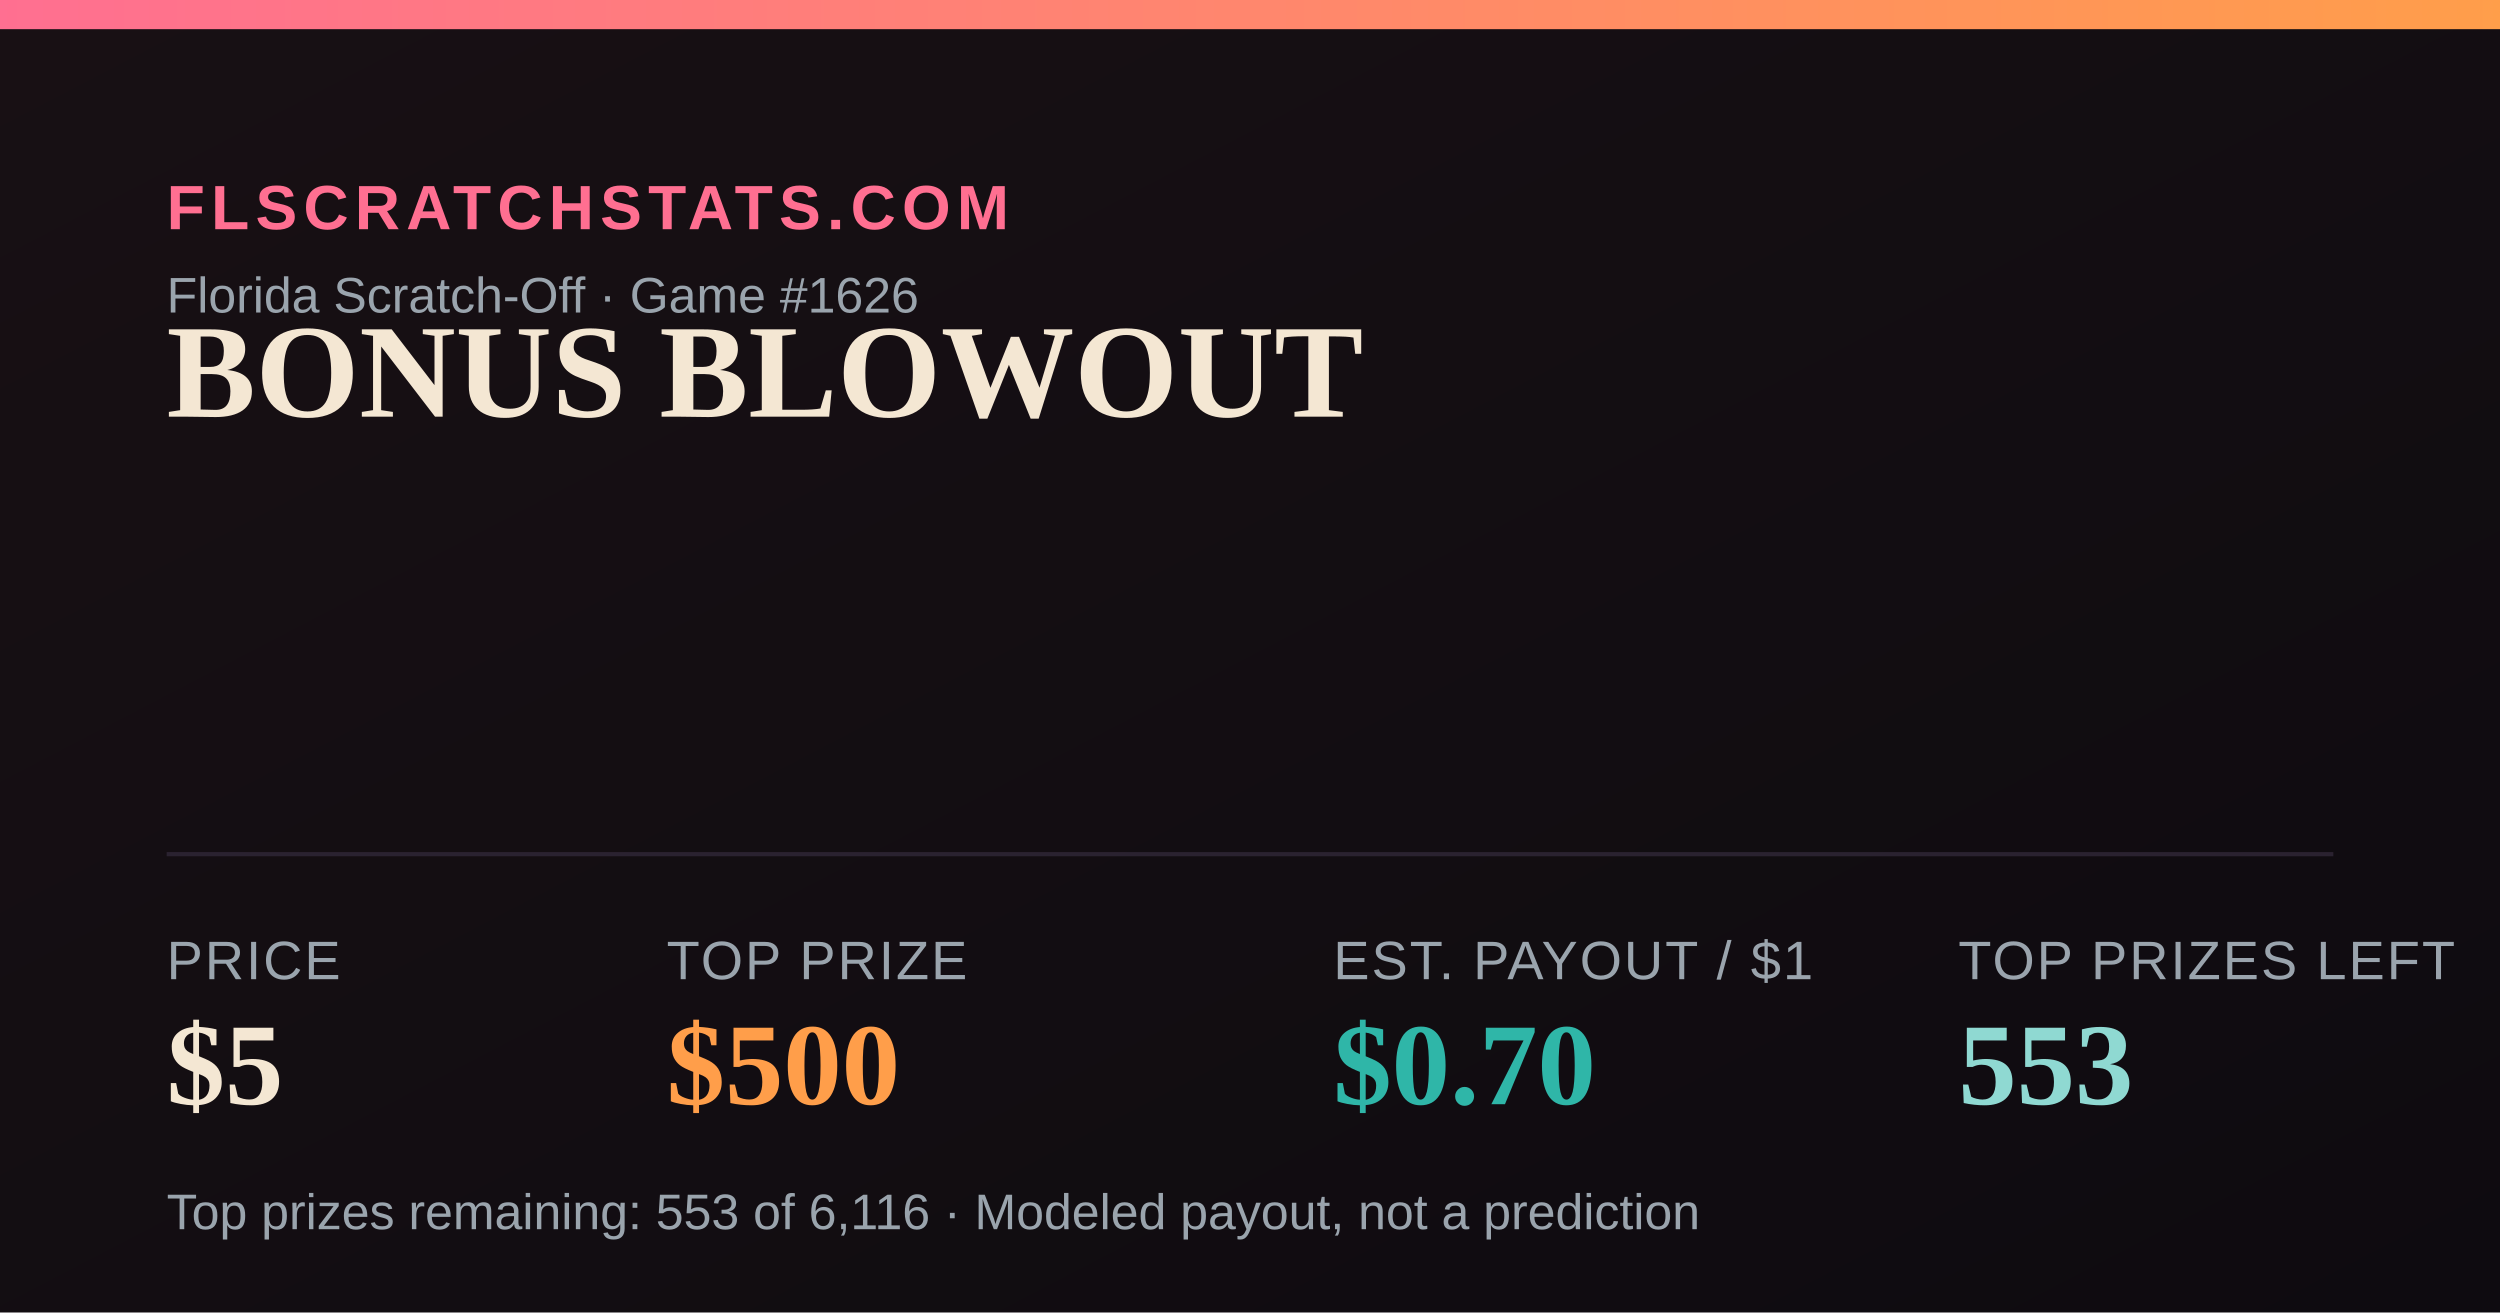
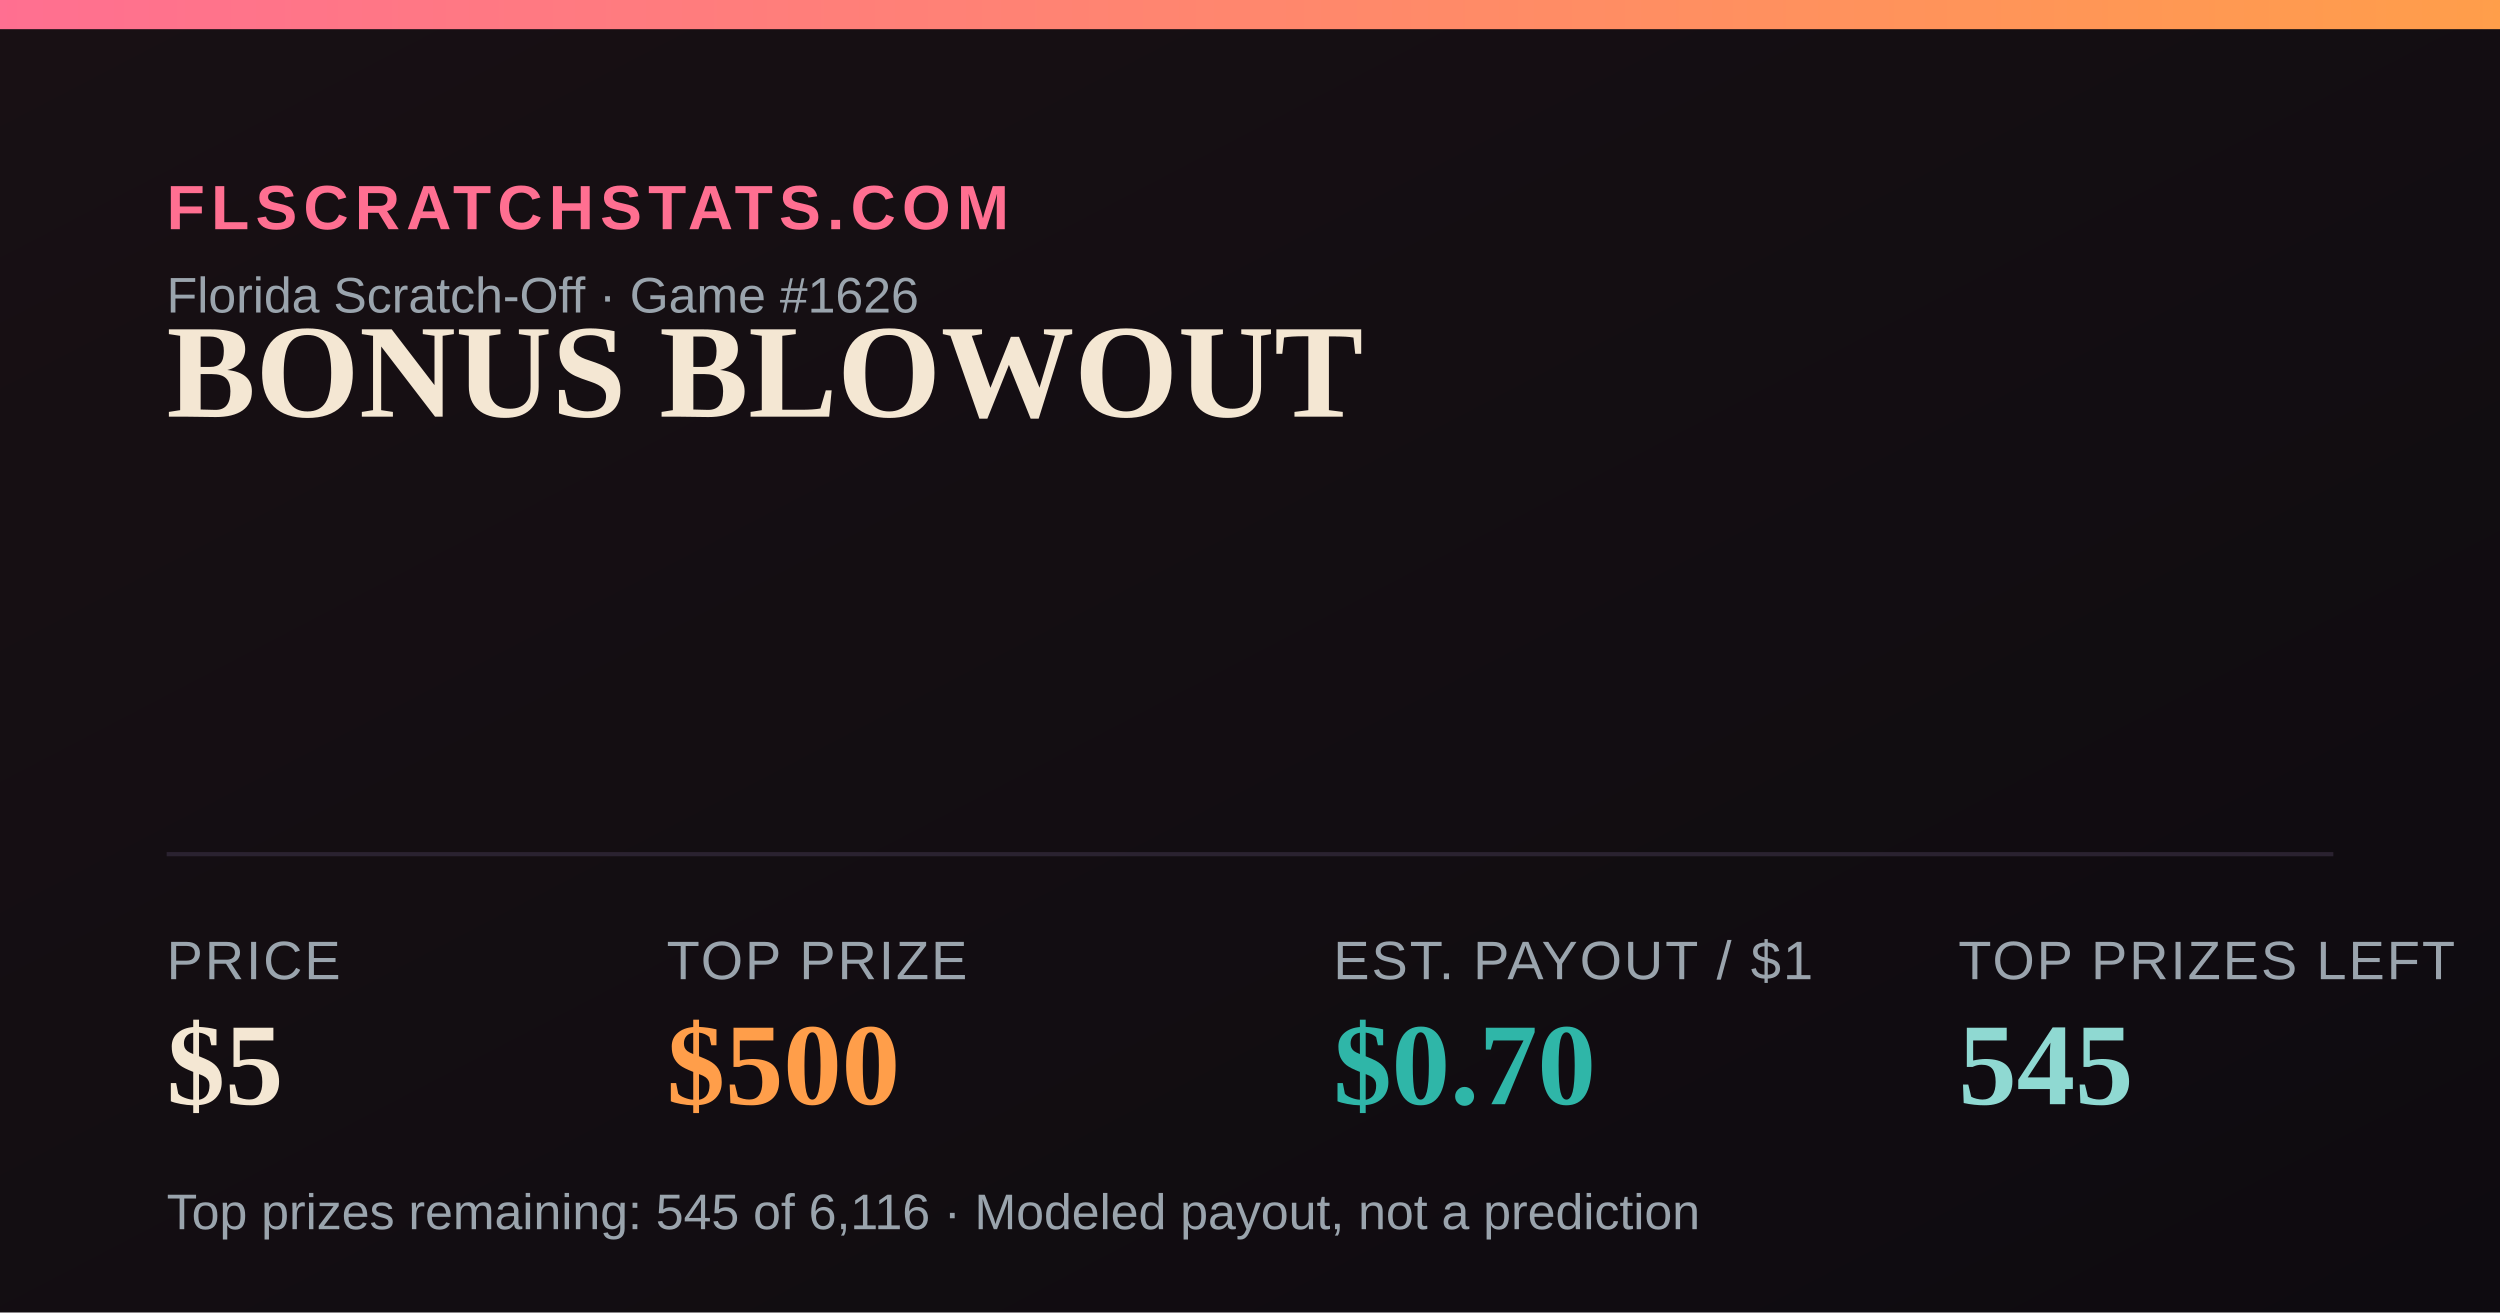
<svg xmlns="http://www.w3.org/2000/svg" width="1200" height="630" viewBox="0 0 1200 630">
  <defs>
    <linearGradient id="bg" x1="0" y1="0" x2="1" y2="1">
      <stop offset="0" stop-color="#181014" />
      <stop offset="1" stop-color="#0e0b10" />
    </linearGradient>
    <linearGradient id="accent" x1="0" y1="0" x2="1" y2="0">
      <stop offset="0" stop-color="#FF6F91" />
      <stop offset="1" stop-color="#FF9E4A" />
    </linearGradient>
  </defs>
  <rect width="1200" height="630" fill="url(#bg)" />
  <rect x="0" y="0" width="1200" height="14" fill="url(#accent)" />
  <text x="80" y="110" font-family="Arial,Helvetica,sans-serif" font-size="30" fill="#FF6F91" letter-spacing="3" font-weight="700">FLSCRATCHSTATS.COM</text>
  <text x="80" y="150" font-family="Arial,Helvetica,sans-serif" font-size="24" fill="#9aa4ad">Florida Scratch-Off · Game #1626</text>
  <text x="80" y="200" font-family="Georgia,'Times New Roman',serif" font-size="64" font-weight="700" fill="#F4E7D3">BONUS BLOWOUT</text>
  <line x1="80" y1="410" x2="1120" y2="410" stroke="#2a2230" stroke-width="2" />
  <text x="80" y="470" font-family="Arial,Helvetica,sans-serif" font-size="26" fill="#9aa4ad" letter-spacing="1">PRICE</text>
  <text x="80" y="530" font-family="Georgia,'Times New Roman',serif" font-size="56" font-weight="700" fill="#F4E7D3">$5</text>
  <text x="320" y="470" font-family="Arial,Helvetica,sans-serif" font-size="26" fill="#9aa4ad" letter-spacing="1">TOP PRIZE</text>
  <text x="320" y="530" font-family="Georgia,'Times New Roman',serif" font-size="56" font-weight="700" fill="#FF9E4A">$500</text>
  <text x="640" y="470" font-family="Arial,Helvetica,sans-serif" font-size="26" fill="#9aa4ad" letter-spacing="1">EST. PAYOUT / $1</text>
  <text x="640" y="530" font-family="Georgia,'Times New Roman',serif" font-size="56" font-weight="700" fill="#2FB6A8">$0.70</text>
  <text x="940" y="470" font-family="Arial,Helvetica,sans-serif" font-size="26" fill="#9aa4ad" letter-spacing="1">TOP PRIZES LEFT</text>
-   <text x="940" y="530" font-family="Georgia,'Times New Roman',serif" font-size="56" font-weight="700" fill="#8FD9D2">553</text>
-   <text x="80" y="590" font-family="Arial,Helvetica,sans-serif" font-size="24" fill="#9aa4ad">Top prizes remaining: 553 of 6,116 · Modeled payout, not a prediction</text>
+   <text x="940" y="530" font-family="Georgia,'Times New Roman',serif" font-size="56" font-weight="700" fill="#8FD9D2">545</text>
+   <text x="80" y="590" font-family="Arial,Helvetica,sans-serif" font-size="24" fill="#9aa4ad">Top prizes remaining: 545 of 6,116 · Modeled payout, not a prediction</text>
</svg>
